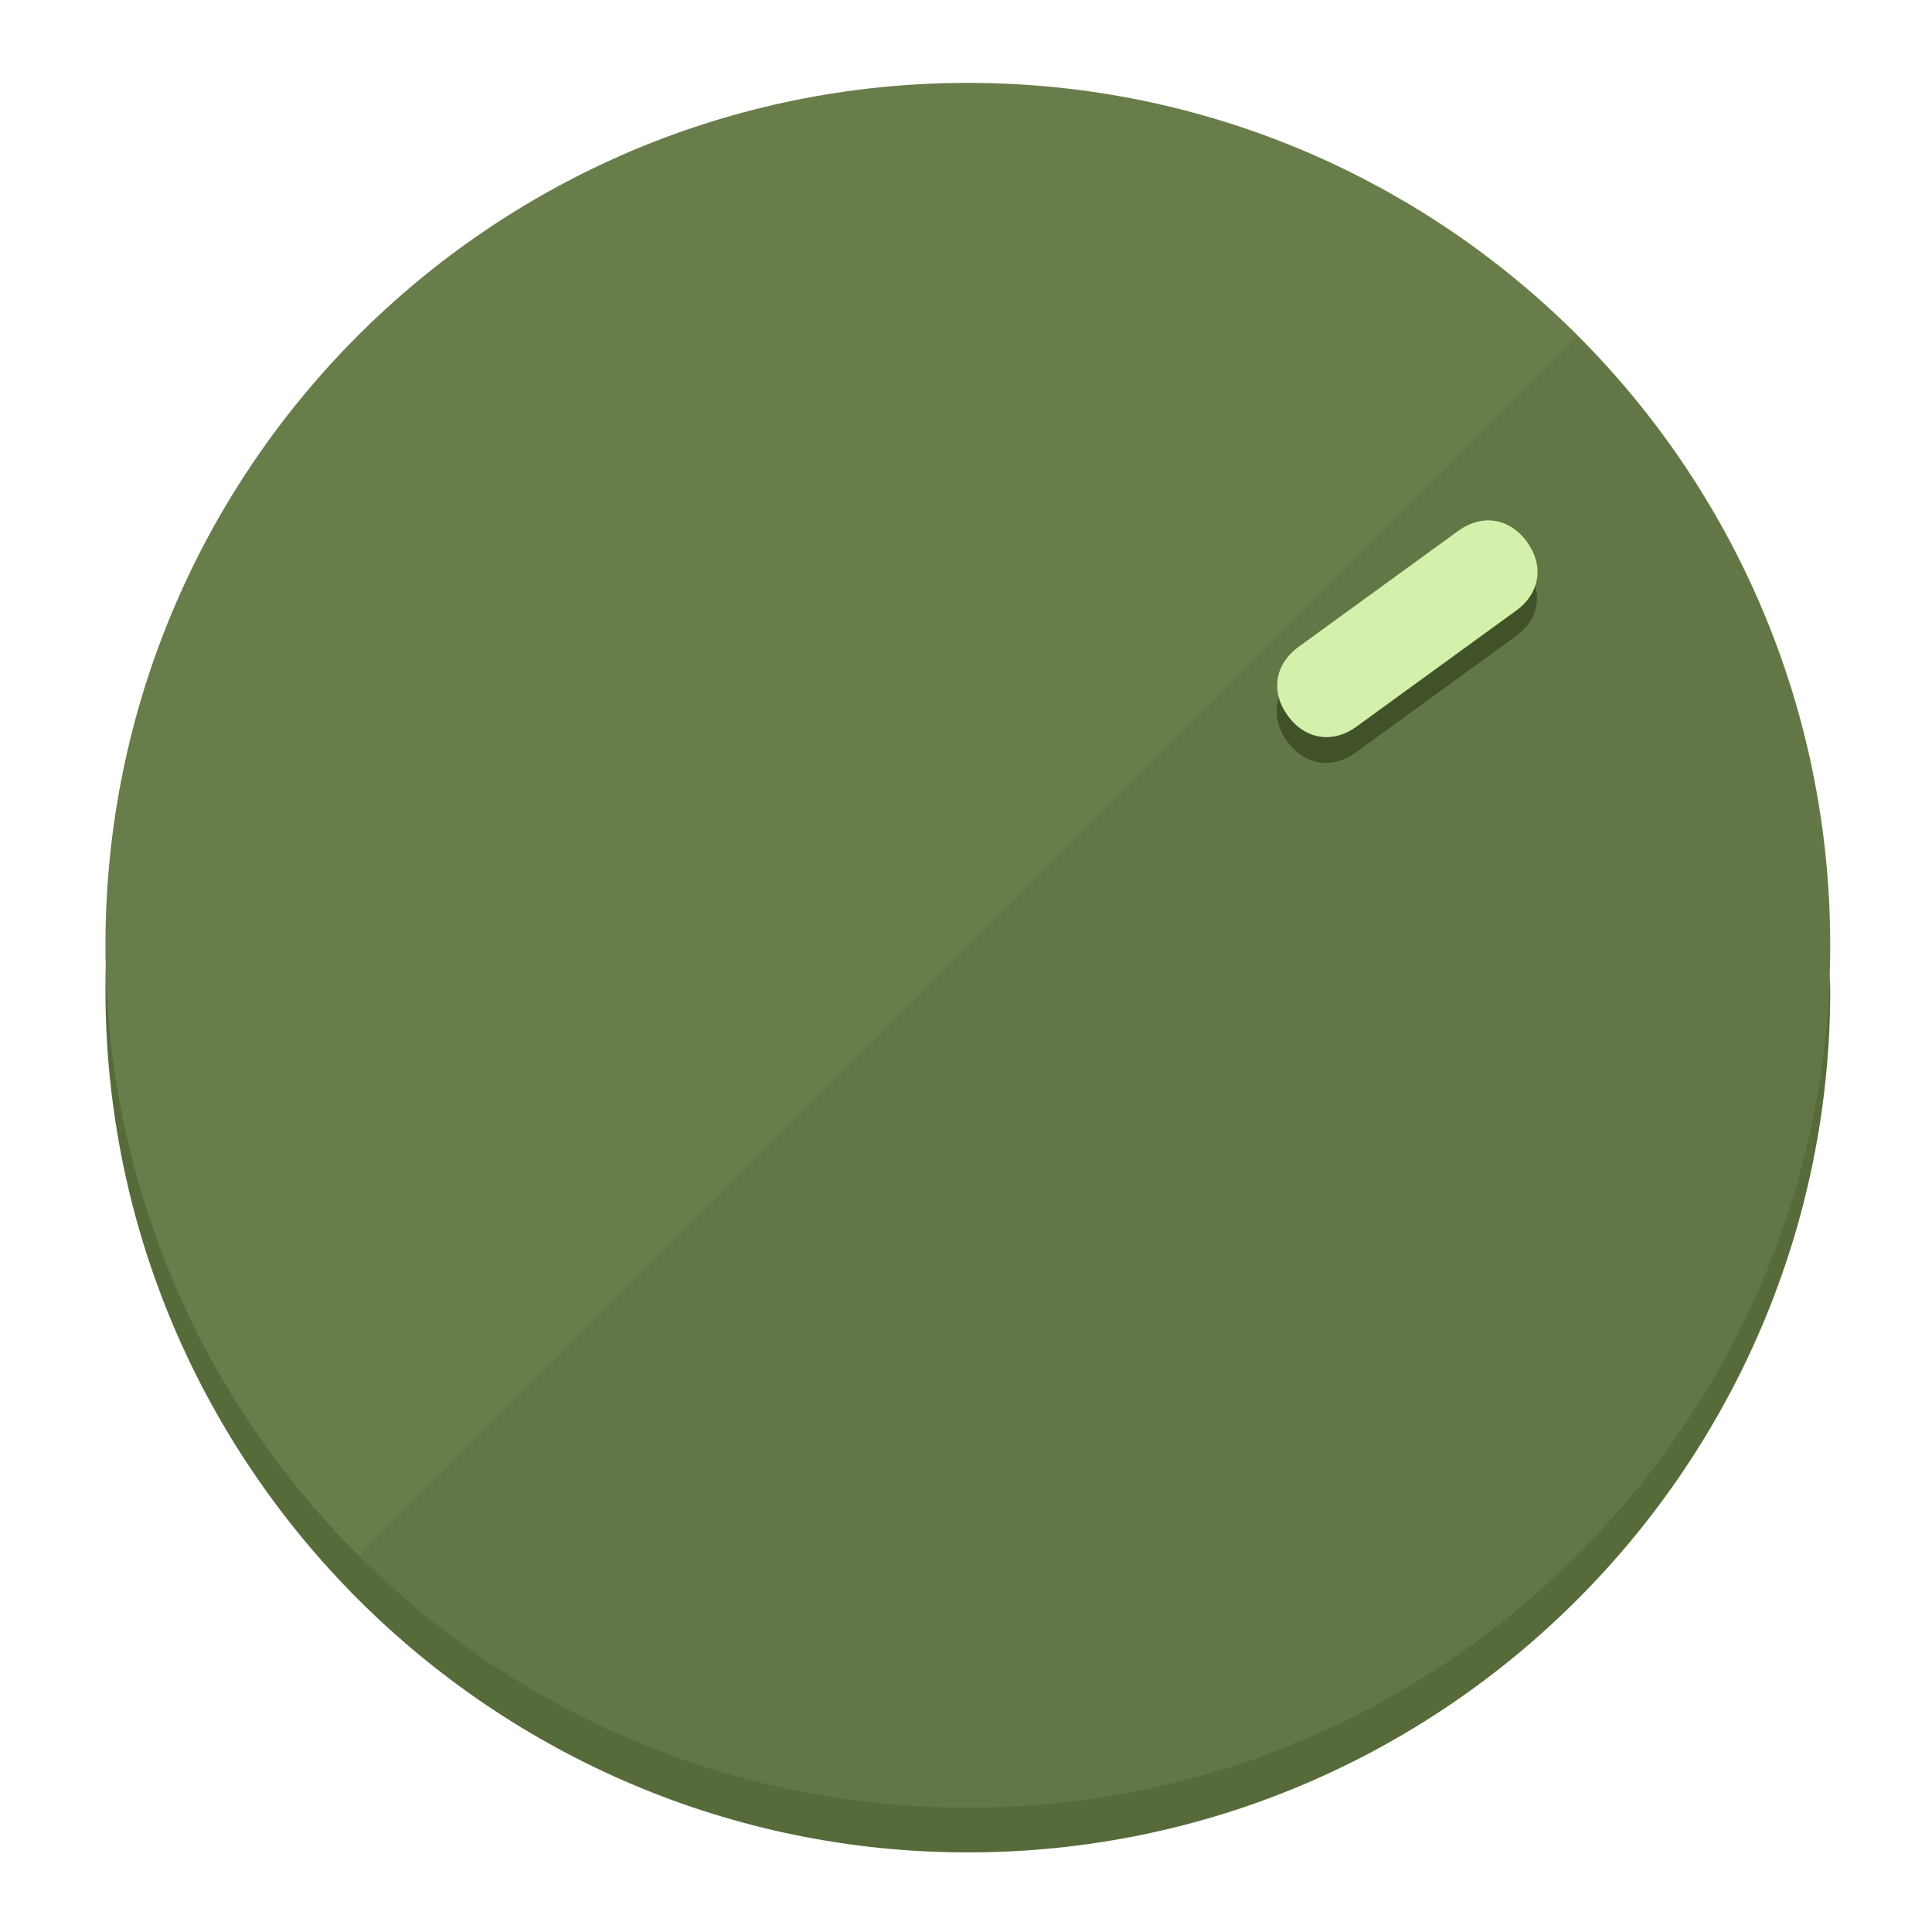
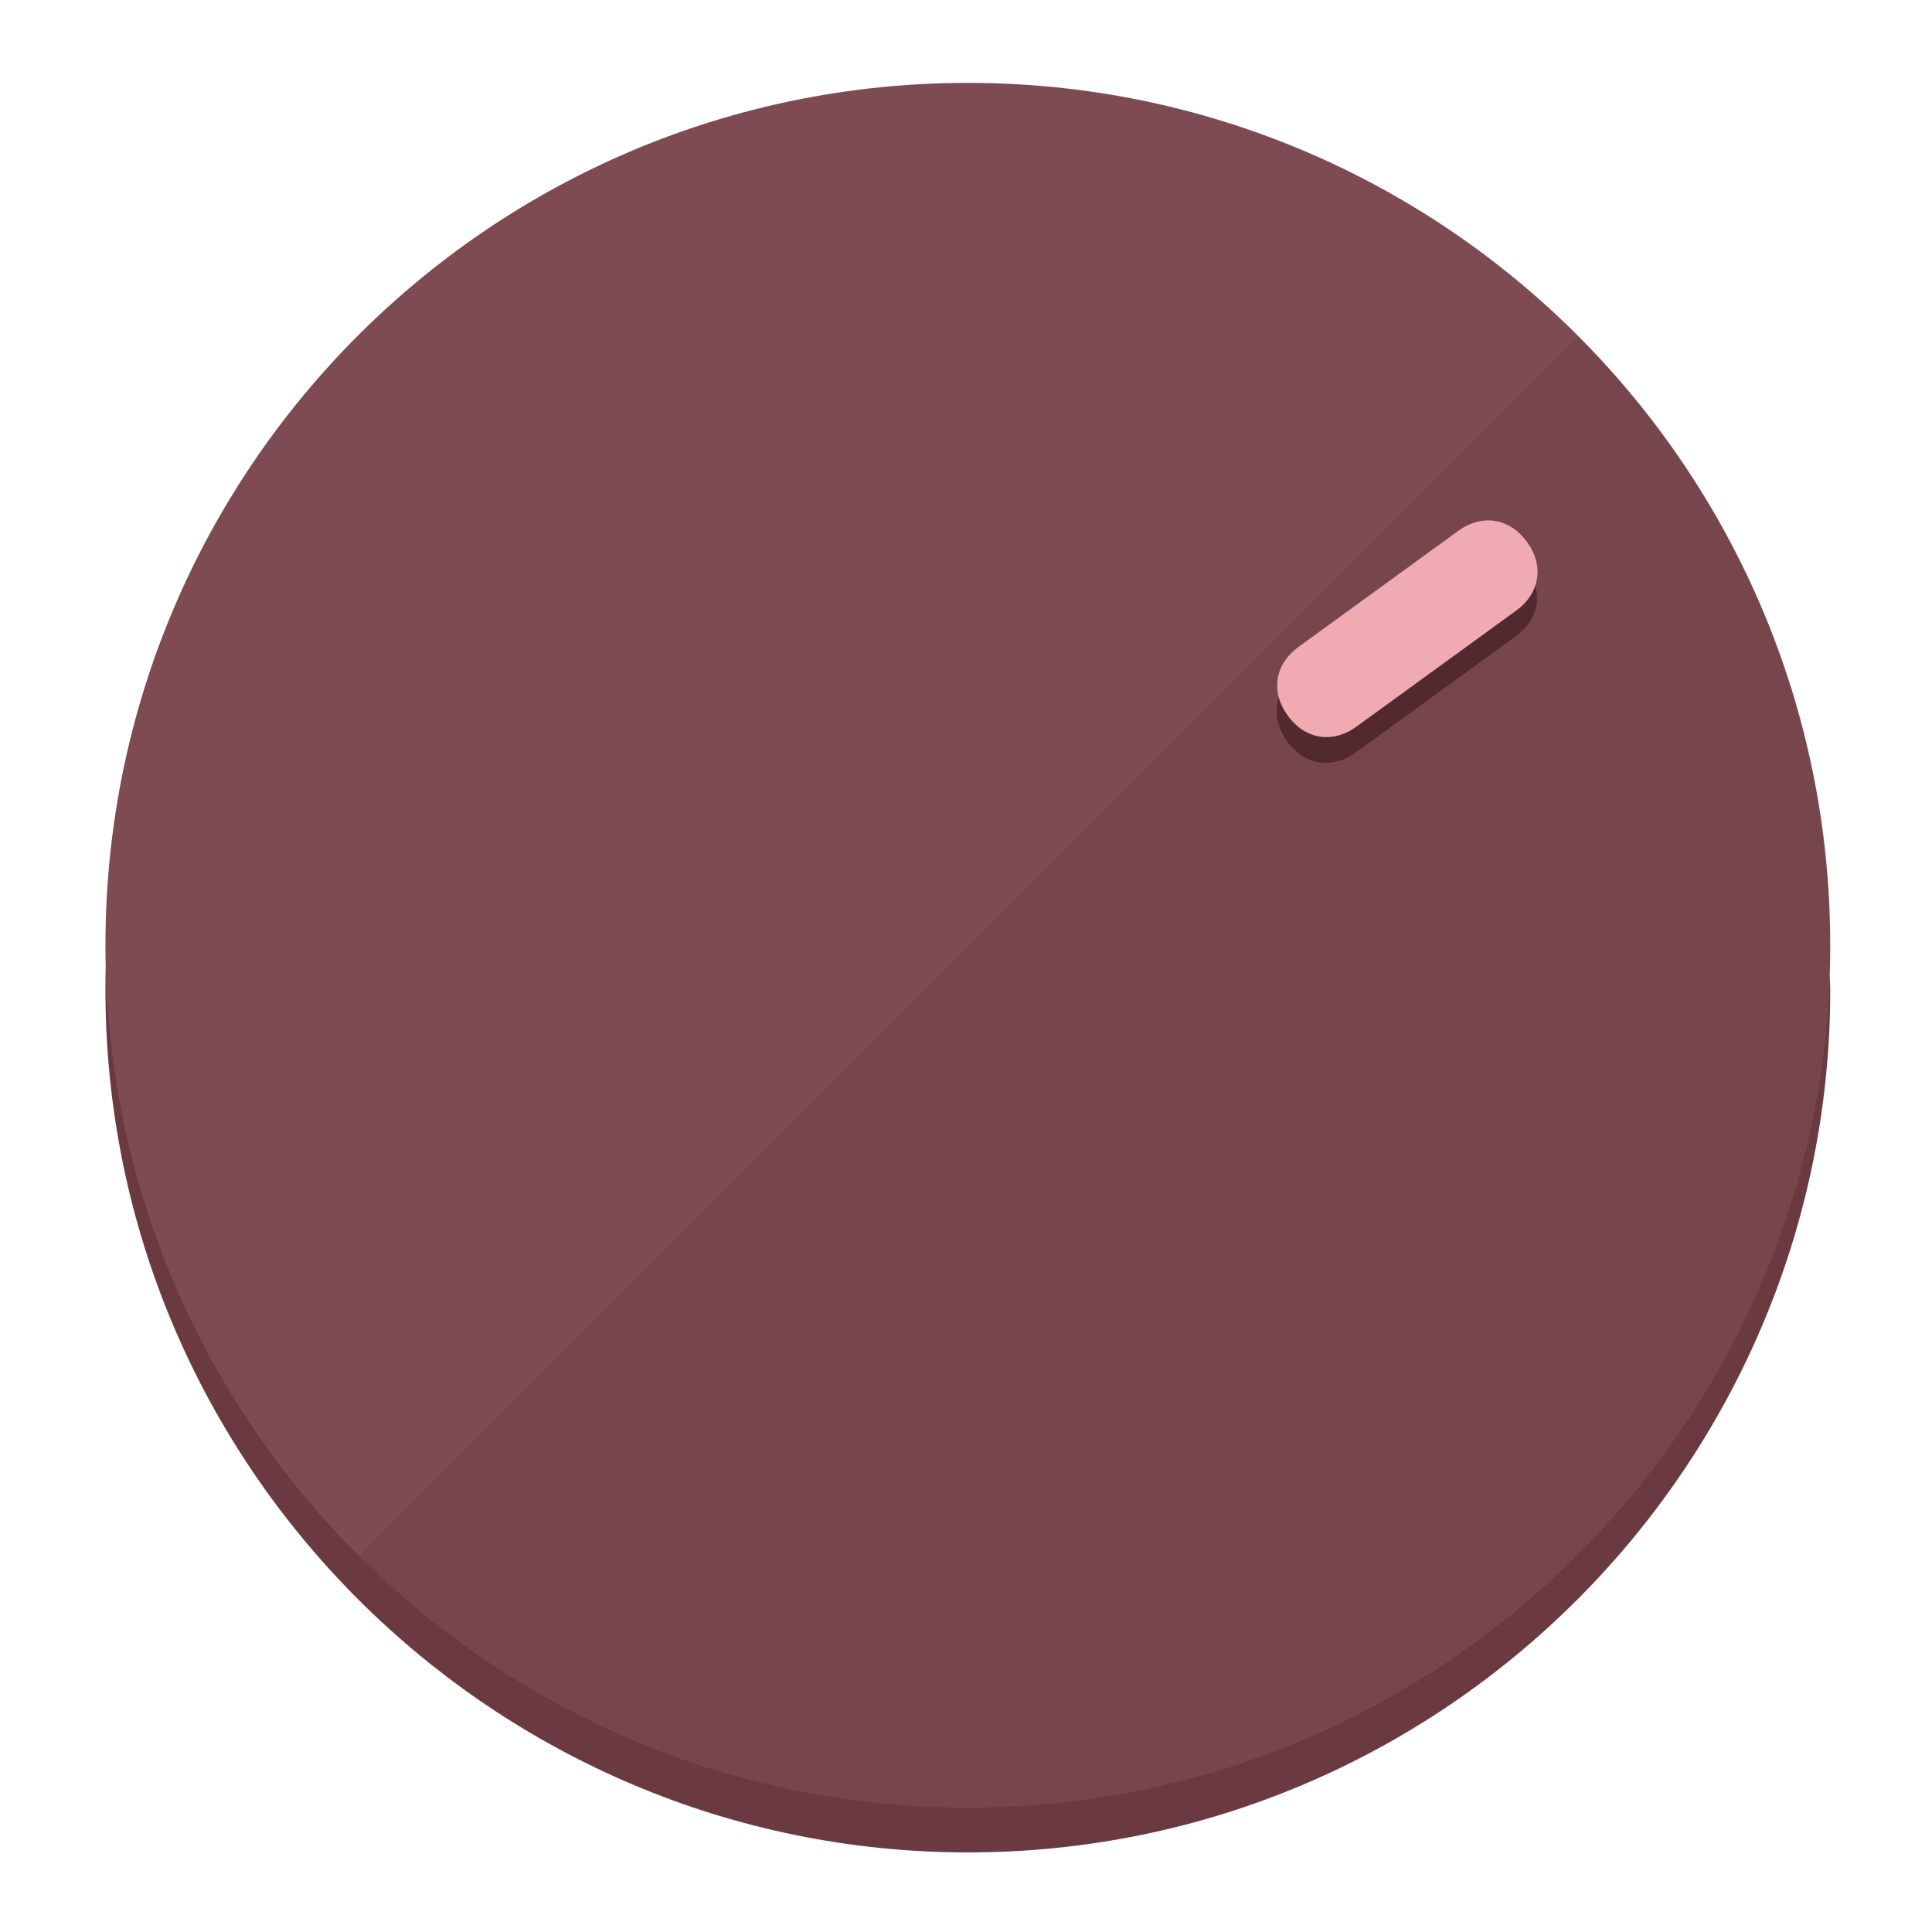
<svg xmlns="http://www.w3.org/2000/svg" height="120px" width="120px" version="1.1" id="Layer_1" viewBox="0 0 496.8 496.8" xml:space="preserve">
  <defs id="defs23" />
  <g id="g3158">
-     <path style="display:inline;fill:#576B3A;fill-opacity:1;stroke-width:1.584" d="m 248.875,445.92 c 116.582,0 212.89,-91.238 220.493,-205.286 0,5.069 1.267,8.87 1.267,13.939 0,121.651 -98.842,221.76 -221.76,221.76 -121.651,0 -221.76,-98.842 -221.76,-221.76 0,-5.069 0,-8.87 1.267,-13.939 7.603,114.048 103.91,205.286 220.493,205.286 z" id="path8" />
-     <circle style="display:inline;fill:#697D4B;fill-opacity:1;stroke-width:1.584" cx="248.875" cy="243.071" r="221.76" id="circle12" />
-     <path style="display:inline;fill:#415229;fill-opacity:0.154;stroke-width:1.587" d="m 405.744,86.606 c 86.308,86.308 86.308,227.193 0,313.5 -86.308,86.308 -227.193,86.308 -313.5,0" id="path14" />
+     <path style="display:inline;fill:#6B3A40;fill-opacity:1;stroke-width:1.584" d="m 248.875,445.92 c 116.582,0 212.89,-91.238 220.493,-205.286 0,5.069 1.267,8.87 1.267,13.939 0,121.651 -98.842,221.76 -221.76,221.76 -121.651,0 -221.76,-98.842 -221.76,-221.76 0,-5.069 0,-8.87 1.267,-13.939 7.603,114.048 103.91,205.286 220.493,205.286 z" id="path8" />
+     <circle style="display:inline;fill:#7D4B51;fill-opacity:1;stroke-width:1.584" cx="248.875" cy="243.071" r="221.76" id="circle12" />
+     <path style="display:inline;fill:#52292E;fill-opacity:0.154;stroke-width:1.587" d="m 405.744,86.606 c 86.308,86.308 86.308,227.193 0,313.5 -86.308,86.308 -227.193,86.308 -313.5,0" id="path14" />
  </g>
  <g id="g3198">
    <circle style="display:none;fill:#000000;fill-opacity:0;stroke-width:1.584" cx="343.108" cy="-57.84" r="221.76" id="circle12-3" transform="rotate(54)" />
-     <path style="display:inline;fill:#415229;fill-opacity:1;stroke-width:1.584" d="m 348.699,193.447 c -6.151,4.469 -13.231,3.348 -17.7,-2.803 v 0 c -4.469,-6.151 -3.348,-13.231 2.803,-17.7 l 41.007,-29.794 c 6.151,-4.469 13.231,-3.348 17.7,2.803 v 0 c 4.469,6.151 3.348,13.231 -2.803,17.7 z" id="path3789" />
-     <path style="display:inline;fill:#D4F0AA;stroke-width:1.584" d="m 348.836,186.828 c -6.151,4.469 -13.231,3.348 -17.7,-2.803 v 0 c -4.469,-6.151 -3.348,-13.231 2.803,-17.7 l 41.007,-29.794 c 6.151,-4.469 13.231,-3.348 17.7,2.803 v 0 c 4.469,6.151 3.348,13.231 -2.803,17.7 z" id="path915" />
+     <path style="display:inline;fill:#52292E;fill-opacity:1;stroke-width:1.584" d="m 348.699,193.447 c -6.151,4.469 -13.231,3.348 -17.7,-2.803 v 0 c -4.469,-6.151 -3.348,-13.231 2.803,-17.7 l 41.007,-29.794 c 6.151,-4.469 13.231,-3.348 17.7,2.803 v 0 c 4.469,6.151 3.348,13.231 -2.803,17.7 z" id="path3789" />
+     <path style="display:inline;fill:#F0AAB2;stroke-width:1.584" d="m 348.836,186.828 c -6.151,4.469 -13.231,3.348 -17.7,-2.803 v 0 c -4.469,-6.151 -3.348,-13.231 2.803,-17.7 l 41.007,-29.794 c 6.151,-4.469 13.231,-3.348 17.7,2.803 v 0 c 4.469,6.151 3.348,13.231 -2.803,17.7 z" id="path915" />
  </g>
</svg>
